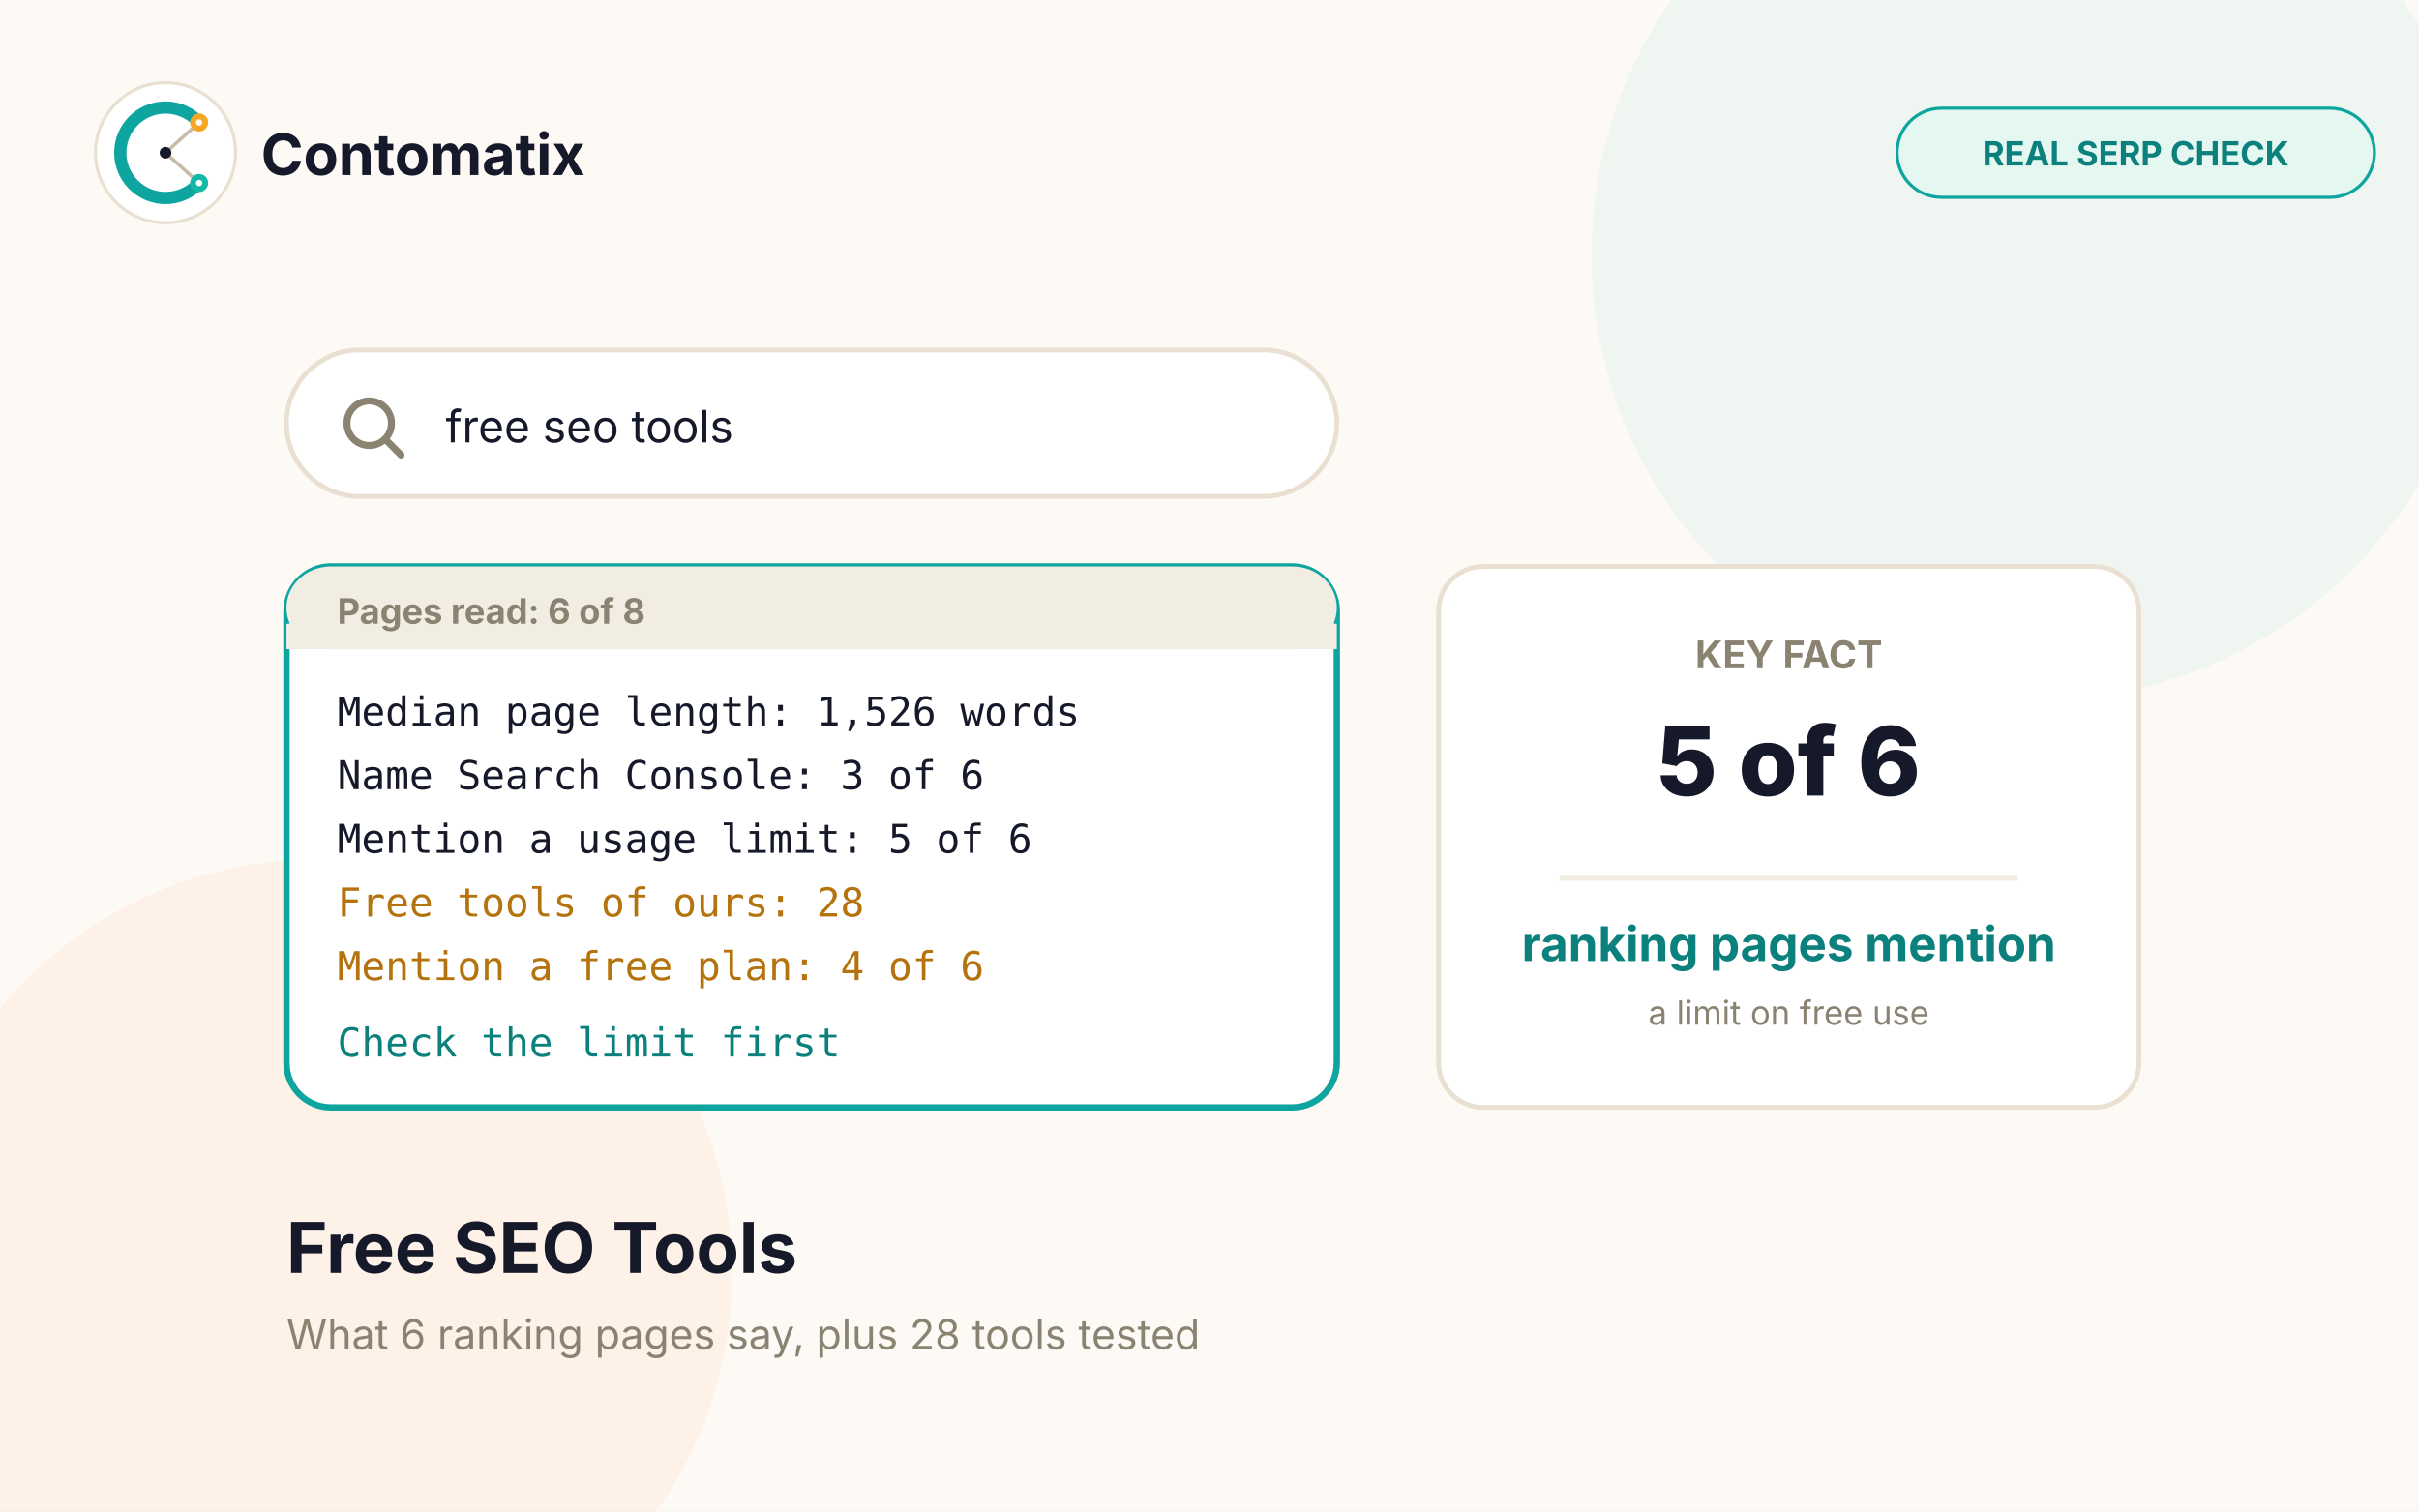
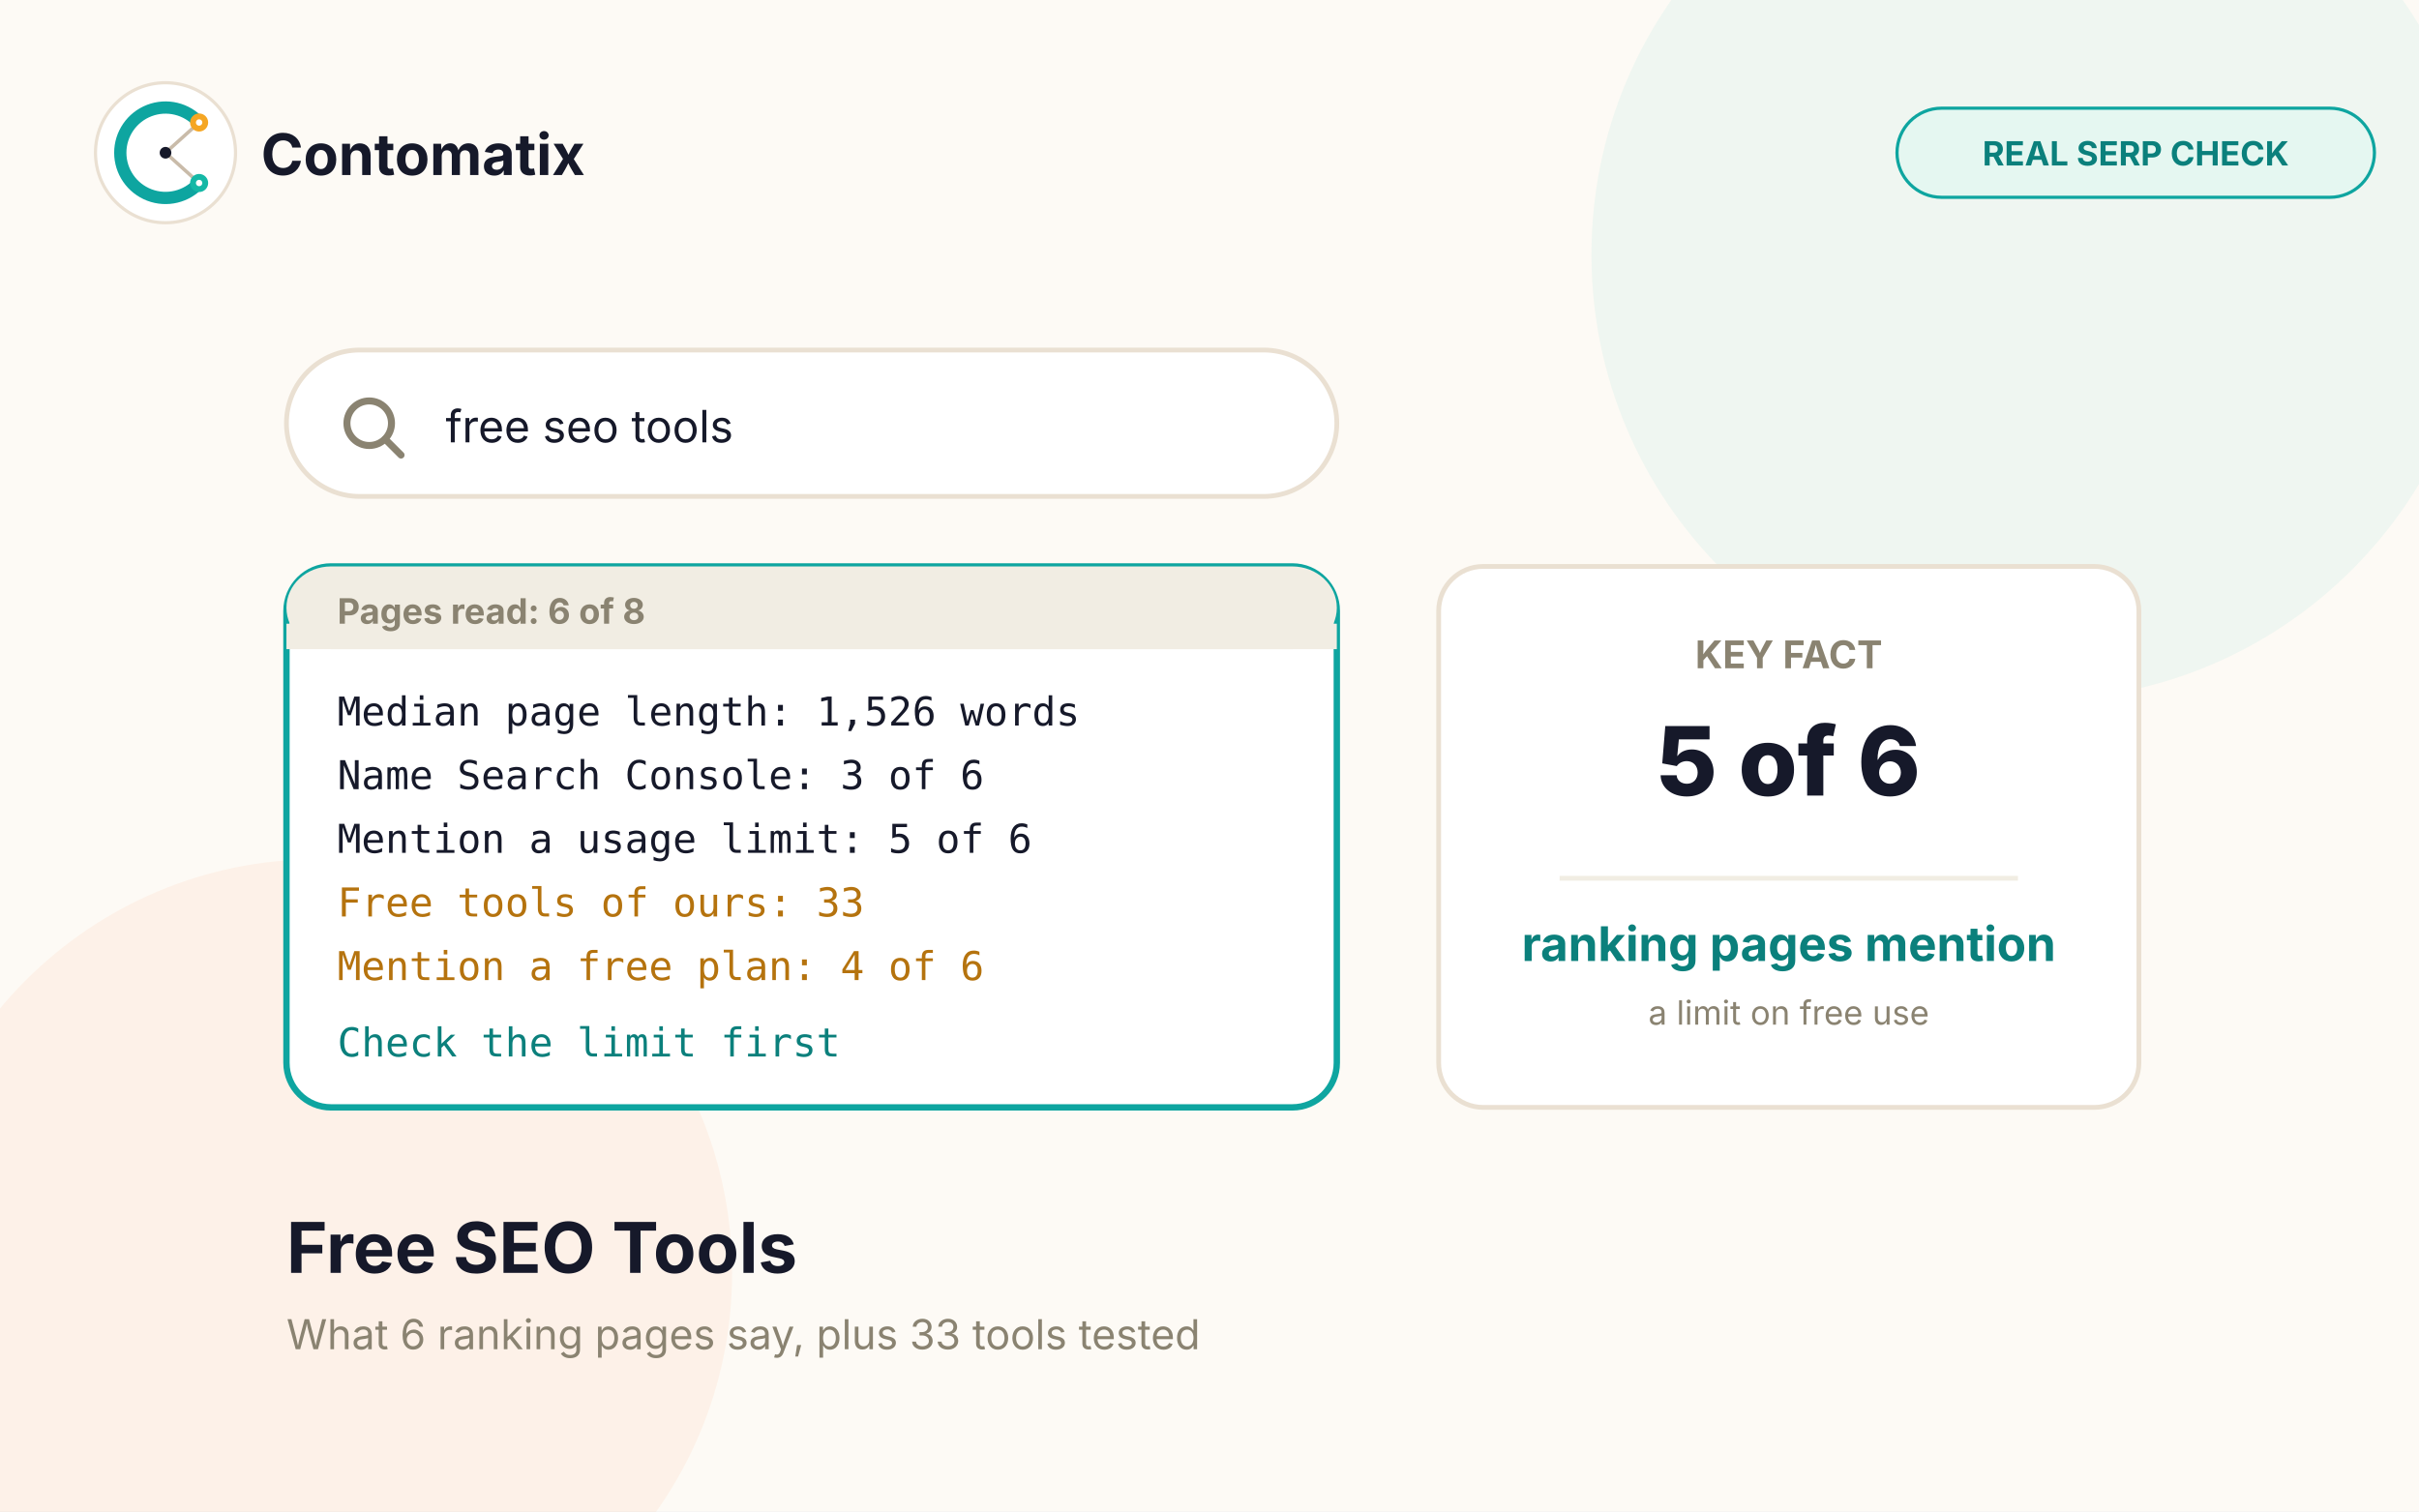
<svg xmlns="http://www.w3.org/2000/svg" viewBox="0 0 760 475" font-family="Inter, -apple-system, sans-serif">
  <rect width="760" height="475" fill="#FDFAF5" />
  <circle cx="640" cy="80" r="140" fill="rgba(20,184,166,0.06)" />
  <circle cx="100" cy="400" r="130" fill="rgba(249,115,22,0.06)" />
  <g>
    <circle cx="52" cy="48" r="22" fill="#FFFFFF" stroke="#EAE0D2" />
    <g transform="translate(30,26) scale(0.9167)">
      <path d="M 35.52 13.63 A 15.5 15.5 0 1 0 35.52 34.37" fill="none" stroke="#0EA5A0" stroke-width="4.2" stroke-linecap="round" />
      <line x1="35.52" y1="13.63" x2="24" y2="24" stroke="#C9BBA9" stroke-width="1.2" />
      <line x1="35.52" y1="34.37" x2="24" y2="24" stroke="#C9BBA9" stroke-width="1.2" />
      <circle cx="35.52" cy="13.63" r="3.1" fill="#F5A623" />
      <circle cx="35.52" cy="13.63" r="1.1" fill="#FFFFFF" />
      <circle cx="35.52" cy="34.37" r="3.1" fill="#14B8A6" />
      <circle cx="35.52" cy="34.37" r="1.1" fill="#FFFFFF" />
      <circle cx="24" cy="24" r="2" fill="#16192A" />
    </g>
    <text x="82" y="55" font-size="18" font-weight="700" fill="#16192A">Contomatix</text>
  </g>
  <rect x="596" y="34" width="150" height="28" rx="14" fill="#E5F7F1" stroke="#0EA5A0" />
  <text x="671" y="52" font-size="10.5" font-weight="700" fill="#0B807C" text-anchor="middle">REAL SERP CHECK</text>
  <g>
    <rect x="90" y="110" width="330" height="46" rx="23" fill="#FFFFFF" stroke="#EAE0D2" stroke-width="1.5" />
    <circle cx="116" cy="133" r="7" fill="none" stroke="#8A8371" stroke-width="2.2" />
    <line x1="121" y1="138" x2="126" y2="143" stroke="#8A8371" stroke-width="2.2" stroke-linecap="round" />
    <text x="140" y="139" font-size="14" fill="#16192A">free seo tools</text>
  </g>
  <g>
    <rect x="90" y="178" width="330" height="170" rx="14" fill="#FFFFFF" stroke="#0EA5A0" stroke-width="2" />
    <rect x="90" y="178" width="330" height="26" rx="14" fill="#F1EDE3" />
    <rect x="90" y="196" width="330" height="8" fill="#F1EDE3" />
    <text x="106" y="196" font-size="11" font-weight="700" fill="#8A8371">Pages read: 6 of 8</text>
    <text x="106" y="228" font-family="Consolas, monospace" font-size="12.5" fill="#16192A">Median page length: 1,526 words</text>
    <text x="106" y="248" font-family="Consolas, monospace" font-size="12.5" fill="#16192A">Name Search Console: 3 of 6</text>
    <text x="106" y="268" font-family="Consolas, monospace" font-size="12.5" fill="#16192A">Mention a usage limit: 5 of 6</text>
-     <text x="106" y="288" font-family="Consolas, monospace" font-size="12.5" fill="#B5730E">Free tools of ours: 28</text>
+     <text x="106" y="288" font-family="Consolas, monospace" font-size="12.5" fill="#B5730E">Free tools of ours: 33</text>
    <text x="106" y="308" font-family="Consolas, monospace" font-size="12.5" fill="#B5730E">Mention a free plan: 4 of 6</text>
    <text x="106" y="332" font-family="Consolas, monospace" font-size="12.5" fill="#0B807C">Check the limit first</text>
  </g>
  <g>
    <rect x="452" y="178" width="220" height="170" rx="14" fill="#FFFFFF" stroke="#EAE0D2" stroke-width="1.5" />
    <text x="562" y="210" font-size="12" font-weight="700" fill="#8A8371" text-anchor="middle">KEY FACT</text>
    <text x="562" y="250" font-size="30" font-weight="800" fill="#16192A" text-anchor="middle">5 of 6</text>
    <line x1="490" y1="276" x2="634" y2="276" stroke="#F1EDE3" stroke-width="1.5" />
    <text x="562" y="302" font-size="15" font-weight="700" fill="#0B807C" text-anchor="middle">ranking pages mention</text>
    <text x="562" y="322" font-size="10.5" fill="#8A8371" text-anchor="middle">a limit on free use</text>
  </g>
  <text x="90" y="400" font-size="22" font-weight="700" fill="#16192A">Free SEO Tools</text>
-   <text x="90" y="424" font-size="13" fill="#8A8371">What 6 ranking pages say, plus 28 tools tested</text>
+   <text x="90" y="424" font-size="13" fill="#8A8371">What 6 ranking pages say, plus 33 tools tested</text>
</svg>
